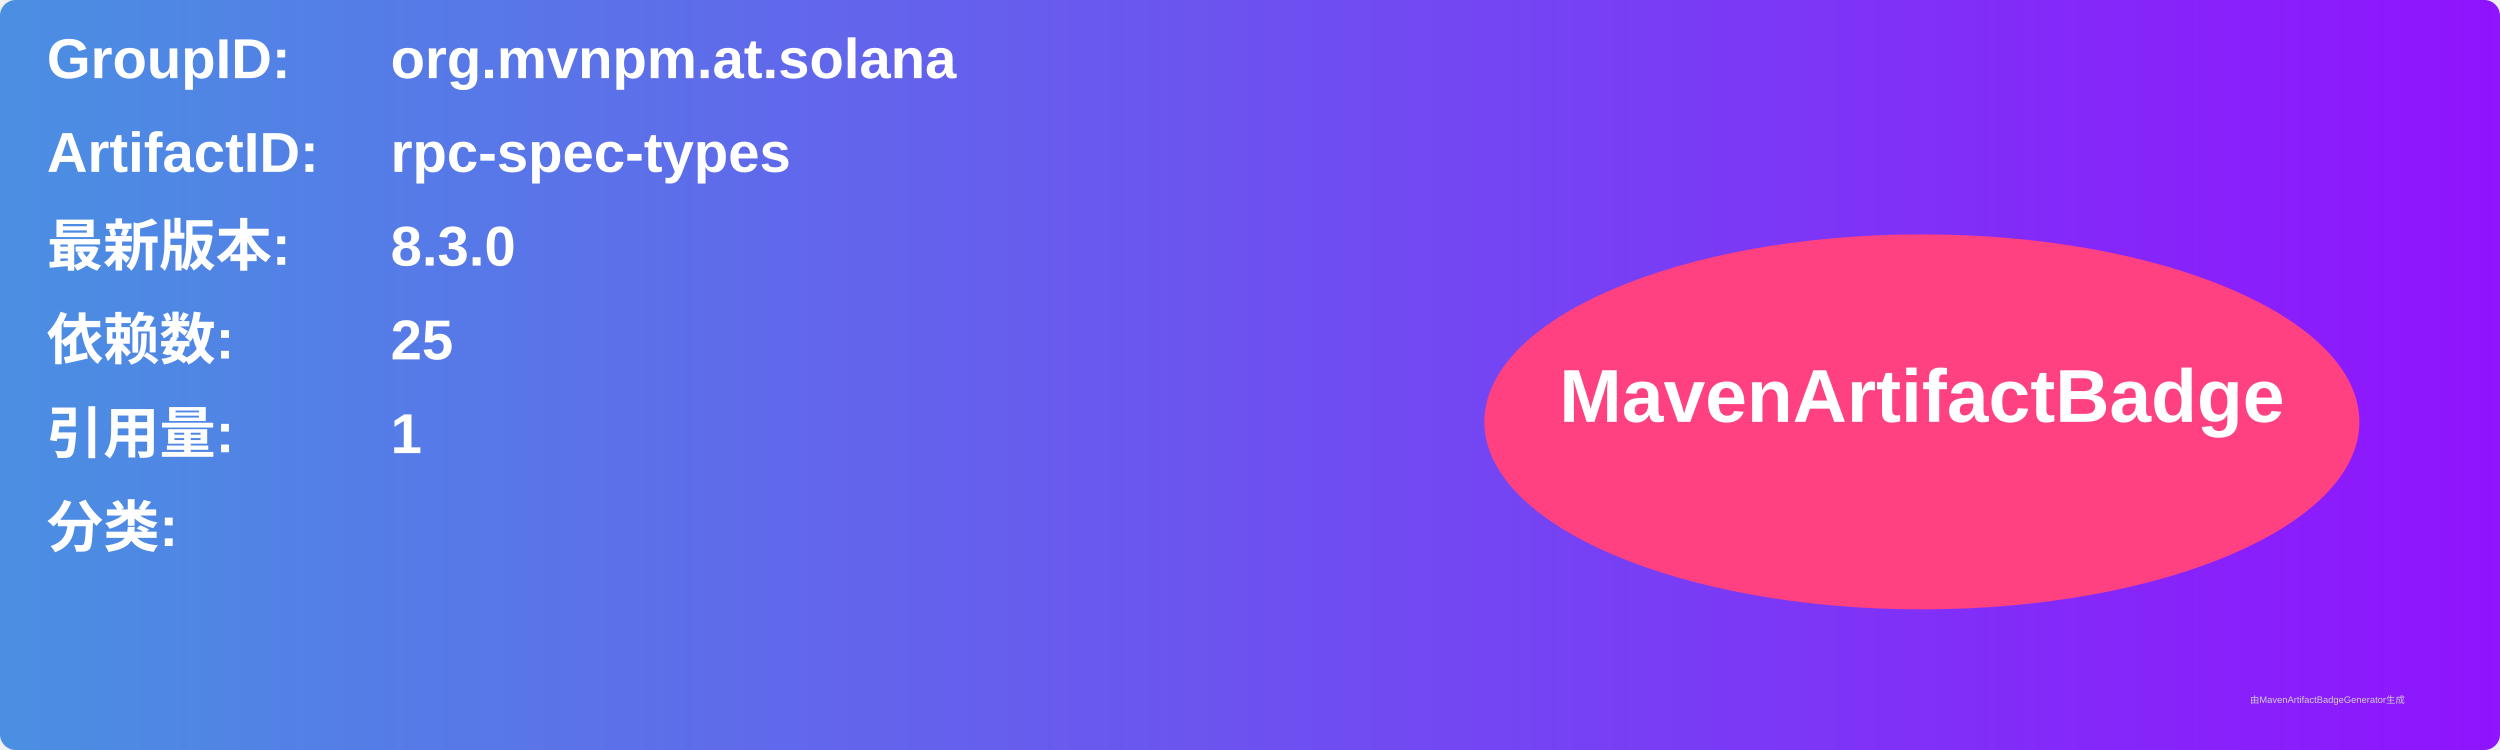
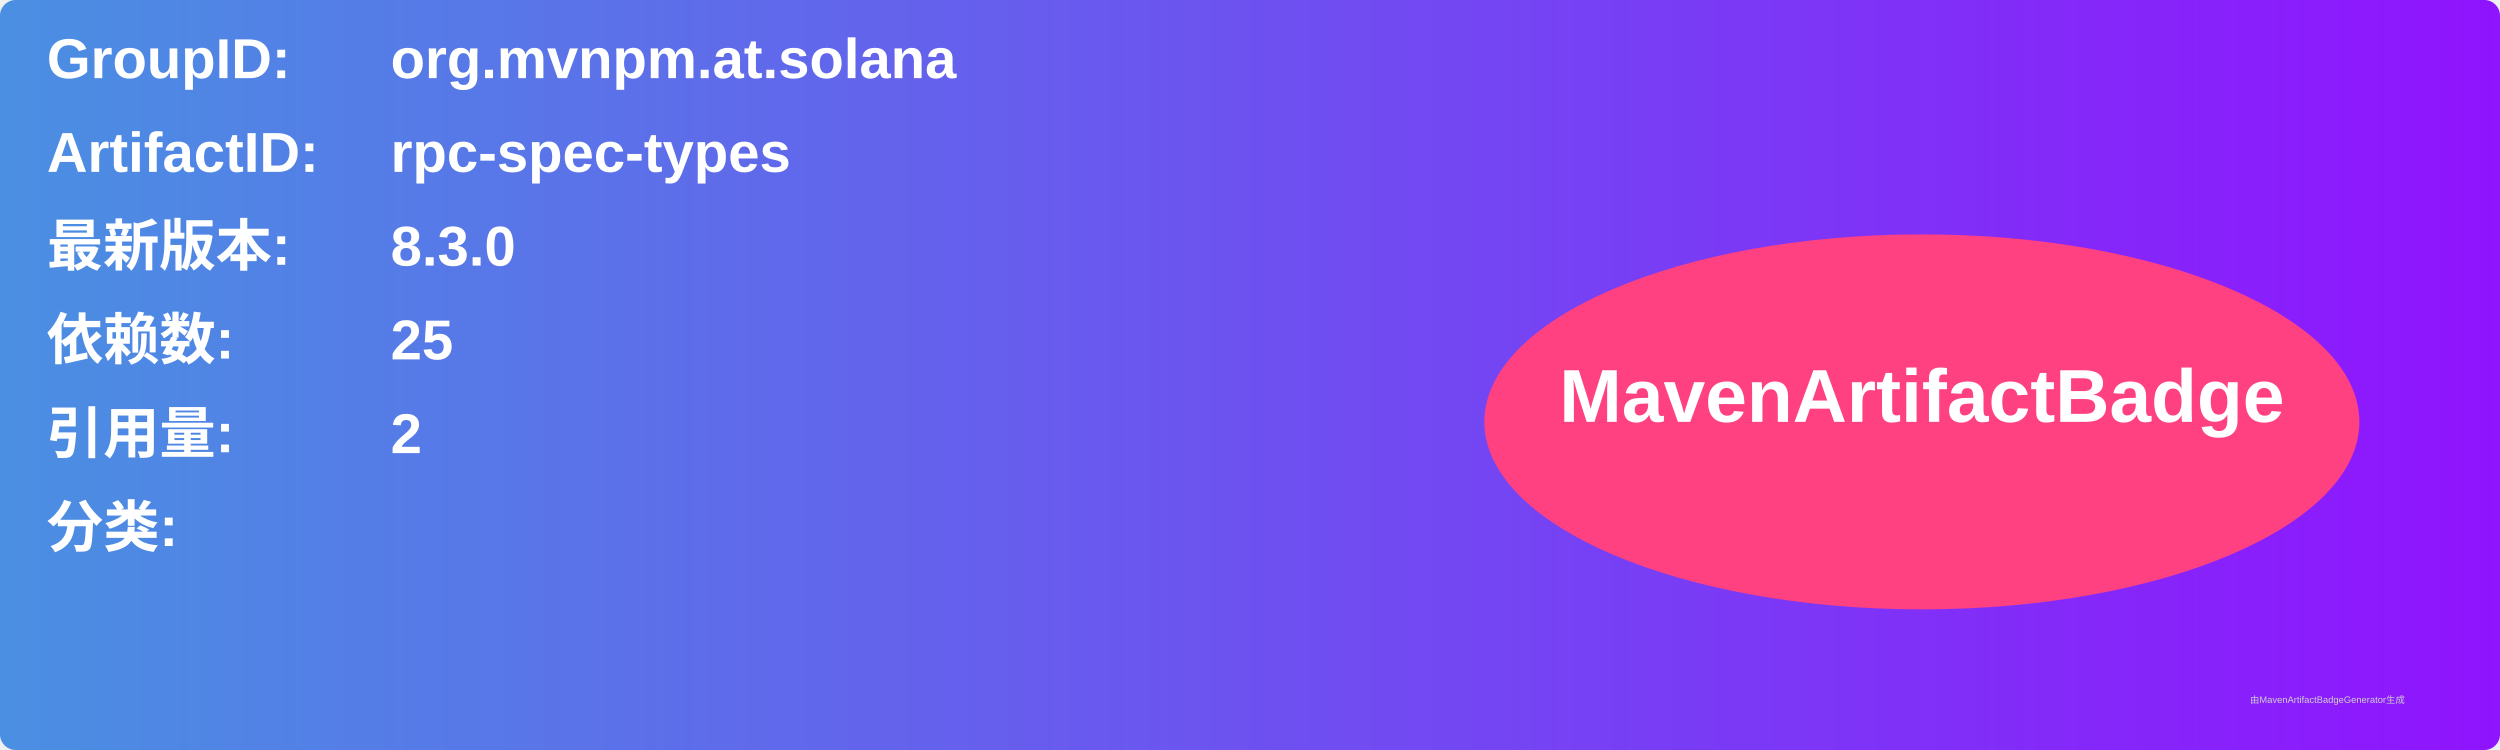
<svg xmlns="http://www.w3.org/2000/svg" width="800" height="240" viewBox="0 0 800 240">
  <linearGradient id="grad" x1="0%" y1="0%" x2="100%" y2="0%">
    <stop offset="0%" stop-color="#4a90e2" />
    <stop offset="100%" stop-color="#9013fe" />
  </linearGradient>
  <rect width="100%" height="100%" rx="5" ry="5" fill="url(#grad)" />
  <g transform="translate(15, 15)">
    <text x="0" y="10" font-family="Arial" font-size="18" fill="white" font-weight="bold" width="260">GroupID:</text>
    <text x="110" y="10" font-family="Arial" font-size="18" fill="white" font-weight="bold" width="460">org.mvnpm.at.solana</text>
    <text x="0" y="40" font-family="Arial" font-size="18" fill="white" font-weight="bold" width="260">ArtifactID:</text>
    <text x="110" y="40" font-family="Arial" font-size="18" fill="white" font-weight="bold" width="460">rpc-spec-types</text>
    <text x="0" y="70" font-family="Arial" font-size="18" fill="white" font-weight="bold">最新版本:</text>
    <text x="110" y="70" font-family="Arial" font-size="18" fill="white" font-weight="bold">
      <tspan font-weight="bold">8.3.0</tspan>
    </text>
    <text x="0" y="100" font-family="Arial" font-size="18" fill="white" font-weight="bold">依赖数: </text>
    <text x="110" y="100" font-family="Arial" font-size="18" fill="white">
      <tspan font-weight="bold">25</tspan>
    </text>
    <text x="0" y="130" font-family="Arial" font-size="18" fill="white" font-weight="bold">引用量: </text>
    <text x="110" y="130" font-family="Arial" font-size="18" fill="white">
-       <tspan font-weight="bold">1</tspan>
+       <tspan font-weight="bold">2</tspan>
    </text>
    <text x="0" y="160" font-family="Arial" font-size="18" fill="white" font-weight="bold">分类:</text>
    <text x="10" y="190" font-family="Arial" font-size="10" fill="white">
      <tspan font-weight="bold" />
    </text>
    <ellipse cx="600" cy="120" rx="140" ry="60" fill="#ff4081" />
    <text x="600" y="120" text-anchor="middle" font-family="Arial" font-size="24" fill="white" font-weight="bold">MavenArtifactBadge</text>
  </g>
  <text x="720" y="225" font-family="Arial" font-size="3" fill="#d0d0d0">由MavenArtifactBadgeGenerator生成</text>
</svg>
